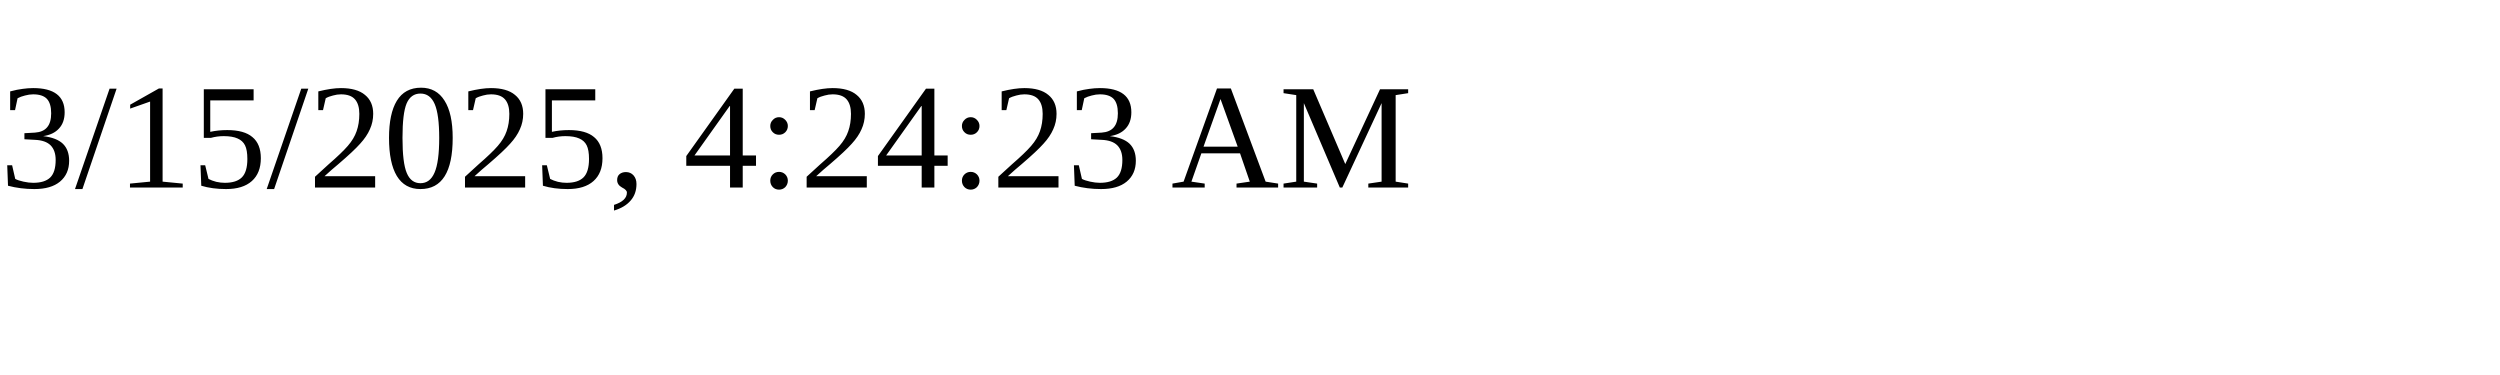
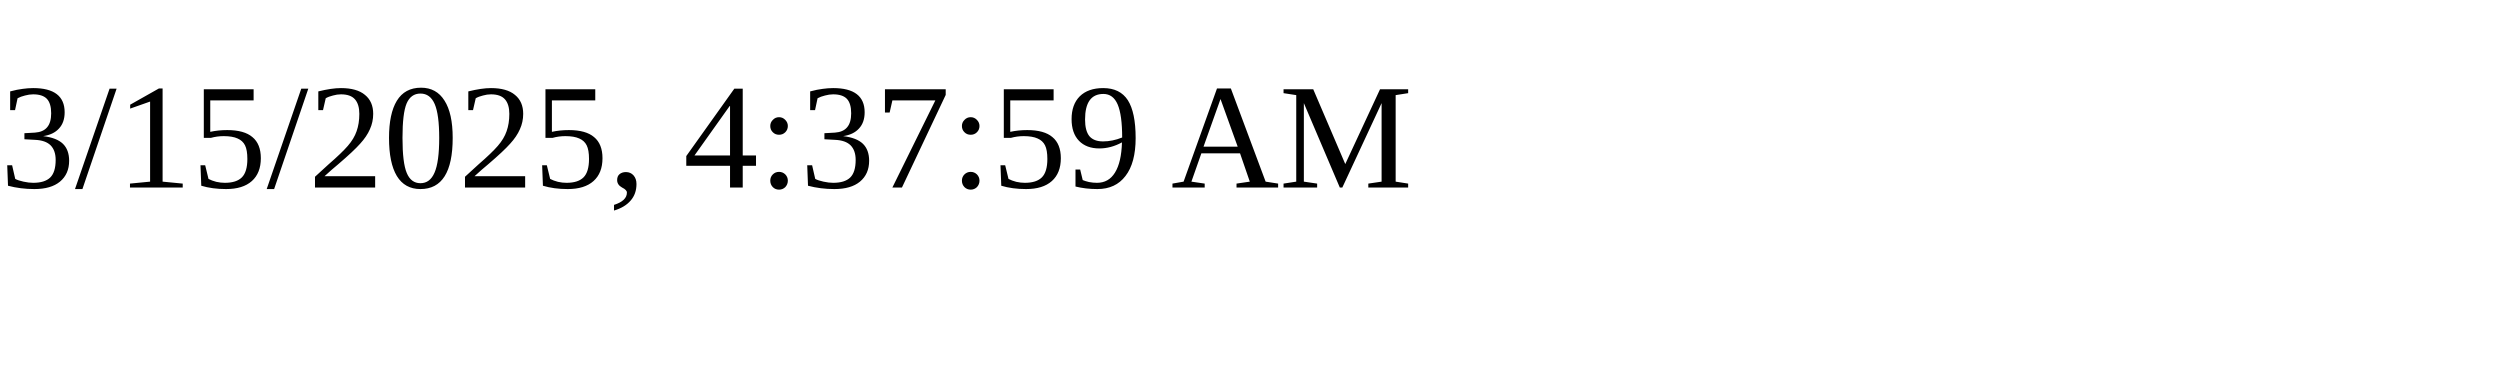
<svg xmlns="http://www.w3.org/2000/svg" height="30" width="200">
-   <text x="0" y="15">3/15/2025, 4:24:23 AM</text>
+   <text x="0" y="15">3/15/2025, 4:37:59 AM</text>
</svg>
